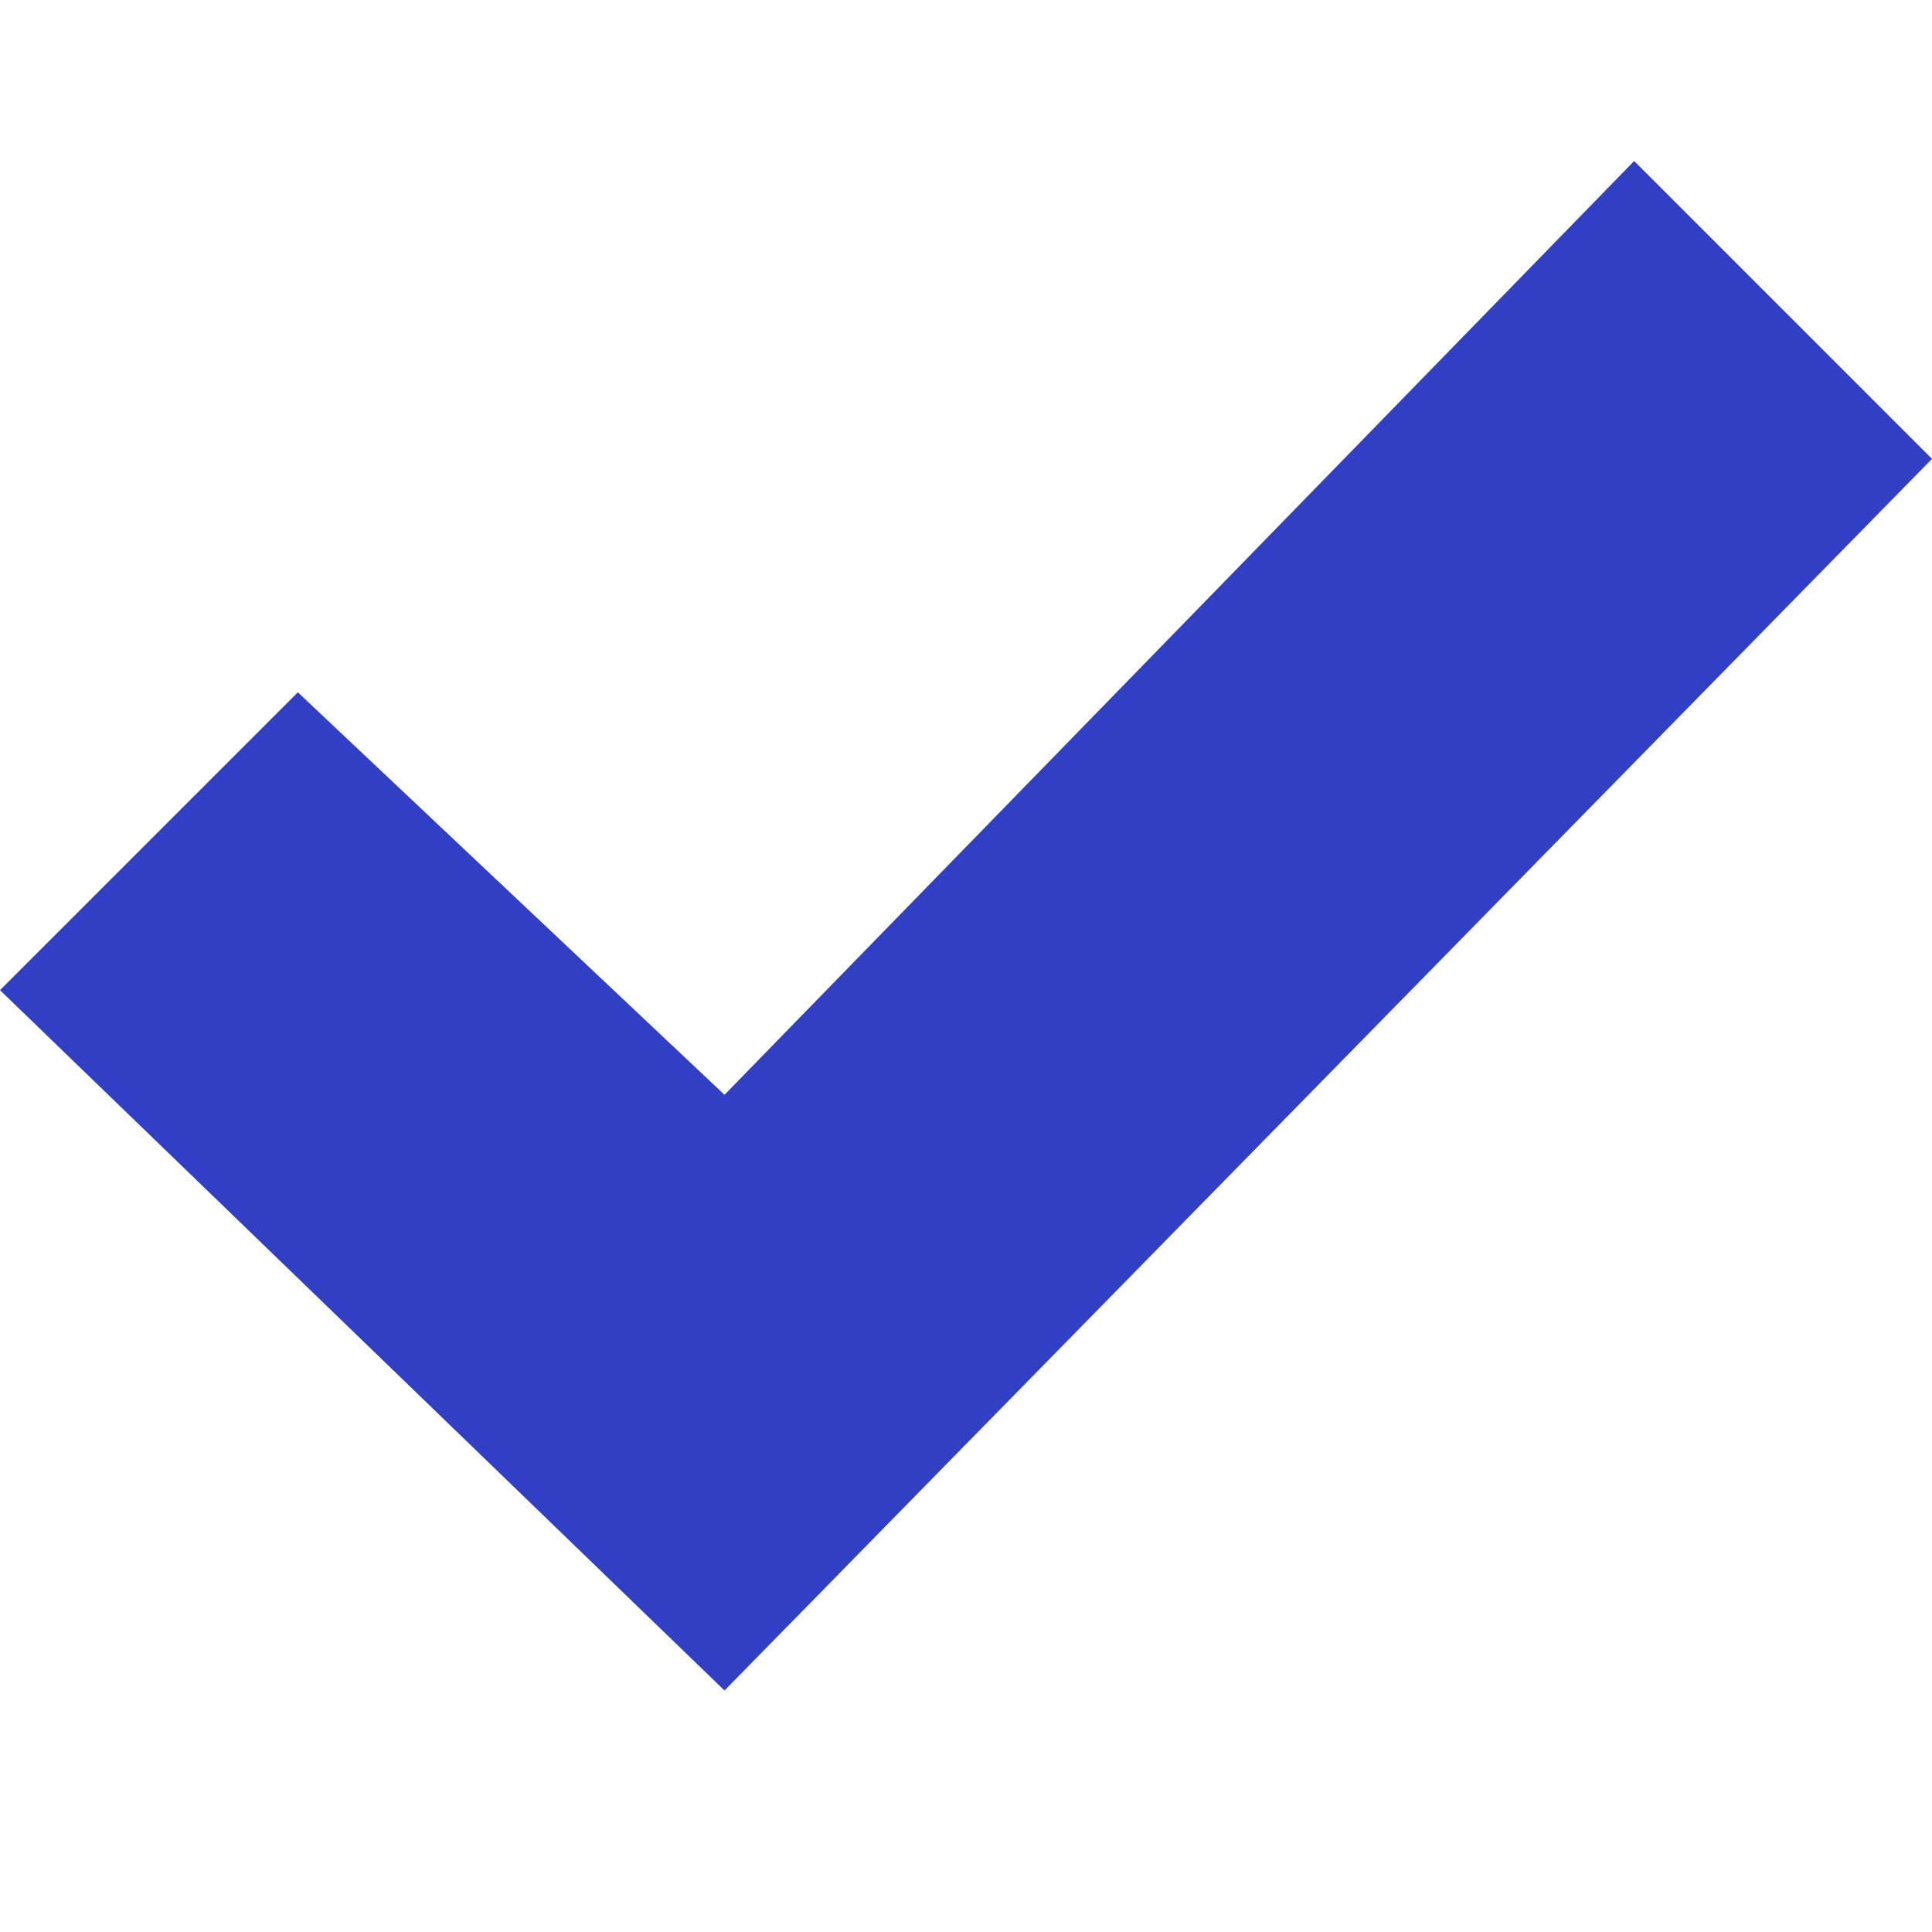
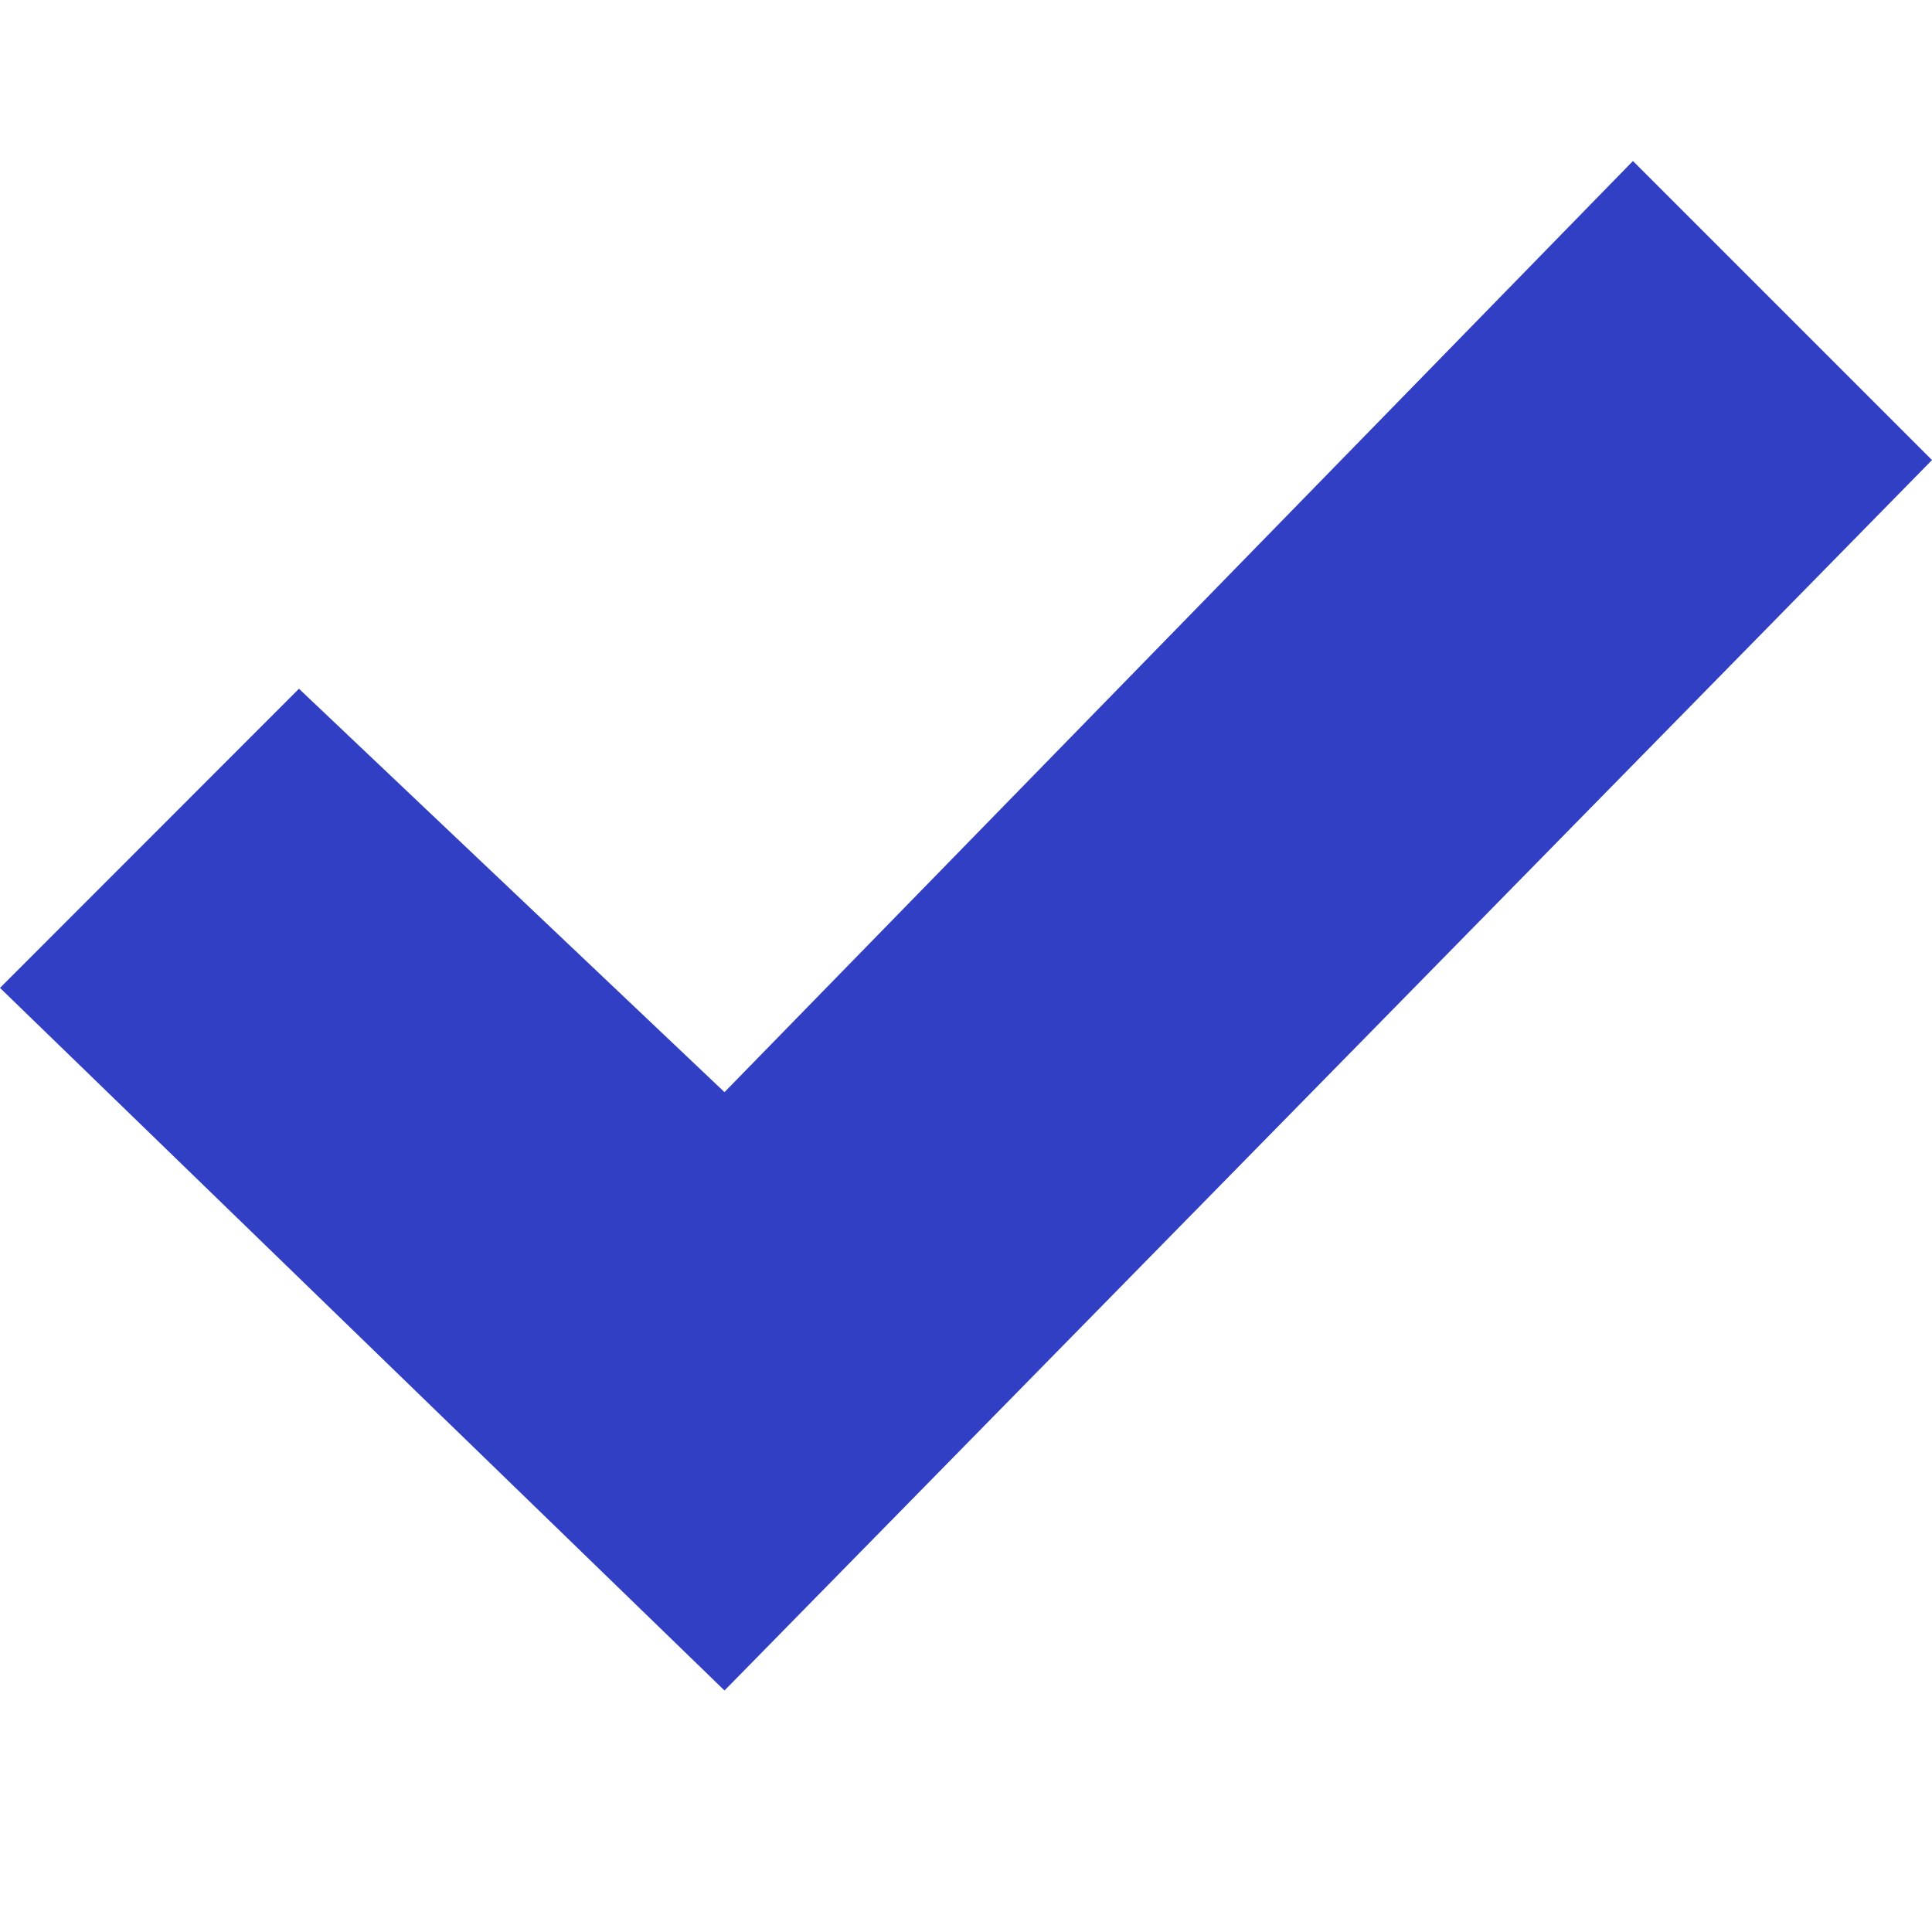
- <svg xmlns="http://www.w3.org/2000/svg" version="1.1" id="Layer_1" x="0px" y="0px" viewBox="0 0 24 24" style="enable-background:new 0 0 24 24;" xml:space="preserve">
-   <style type="text/css">
- 	.st0{fill:#303FC3}
- </style>
-   <path class="st0" d="M20.3,2L9,13.6l-5.3-5L0,12.3L9,21L24,5.7L20.3,2z" />
+ <svg xmlns="http://www.w3.org/2000/svg" width="24" height="24" viewBox="0 0 24 24">
+   <path d="M20.285 2l-11.285 11.567-5.286-5.011-3.714 3.716 9 8.728 15-15.285z" fill="#303FC3" />
</svg>
